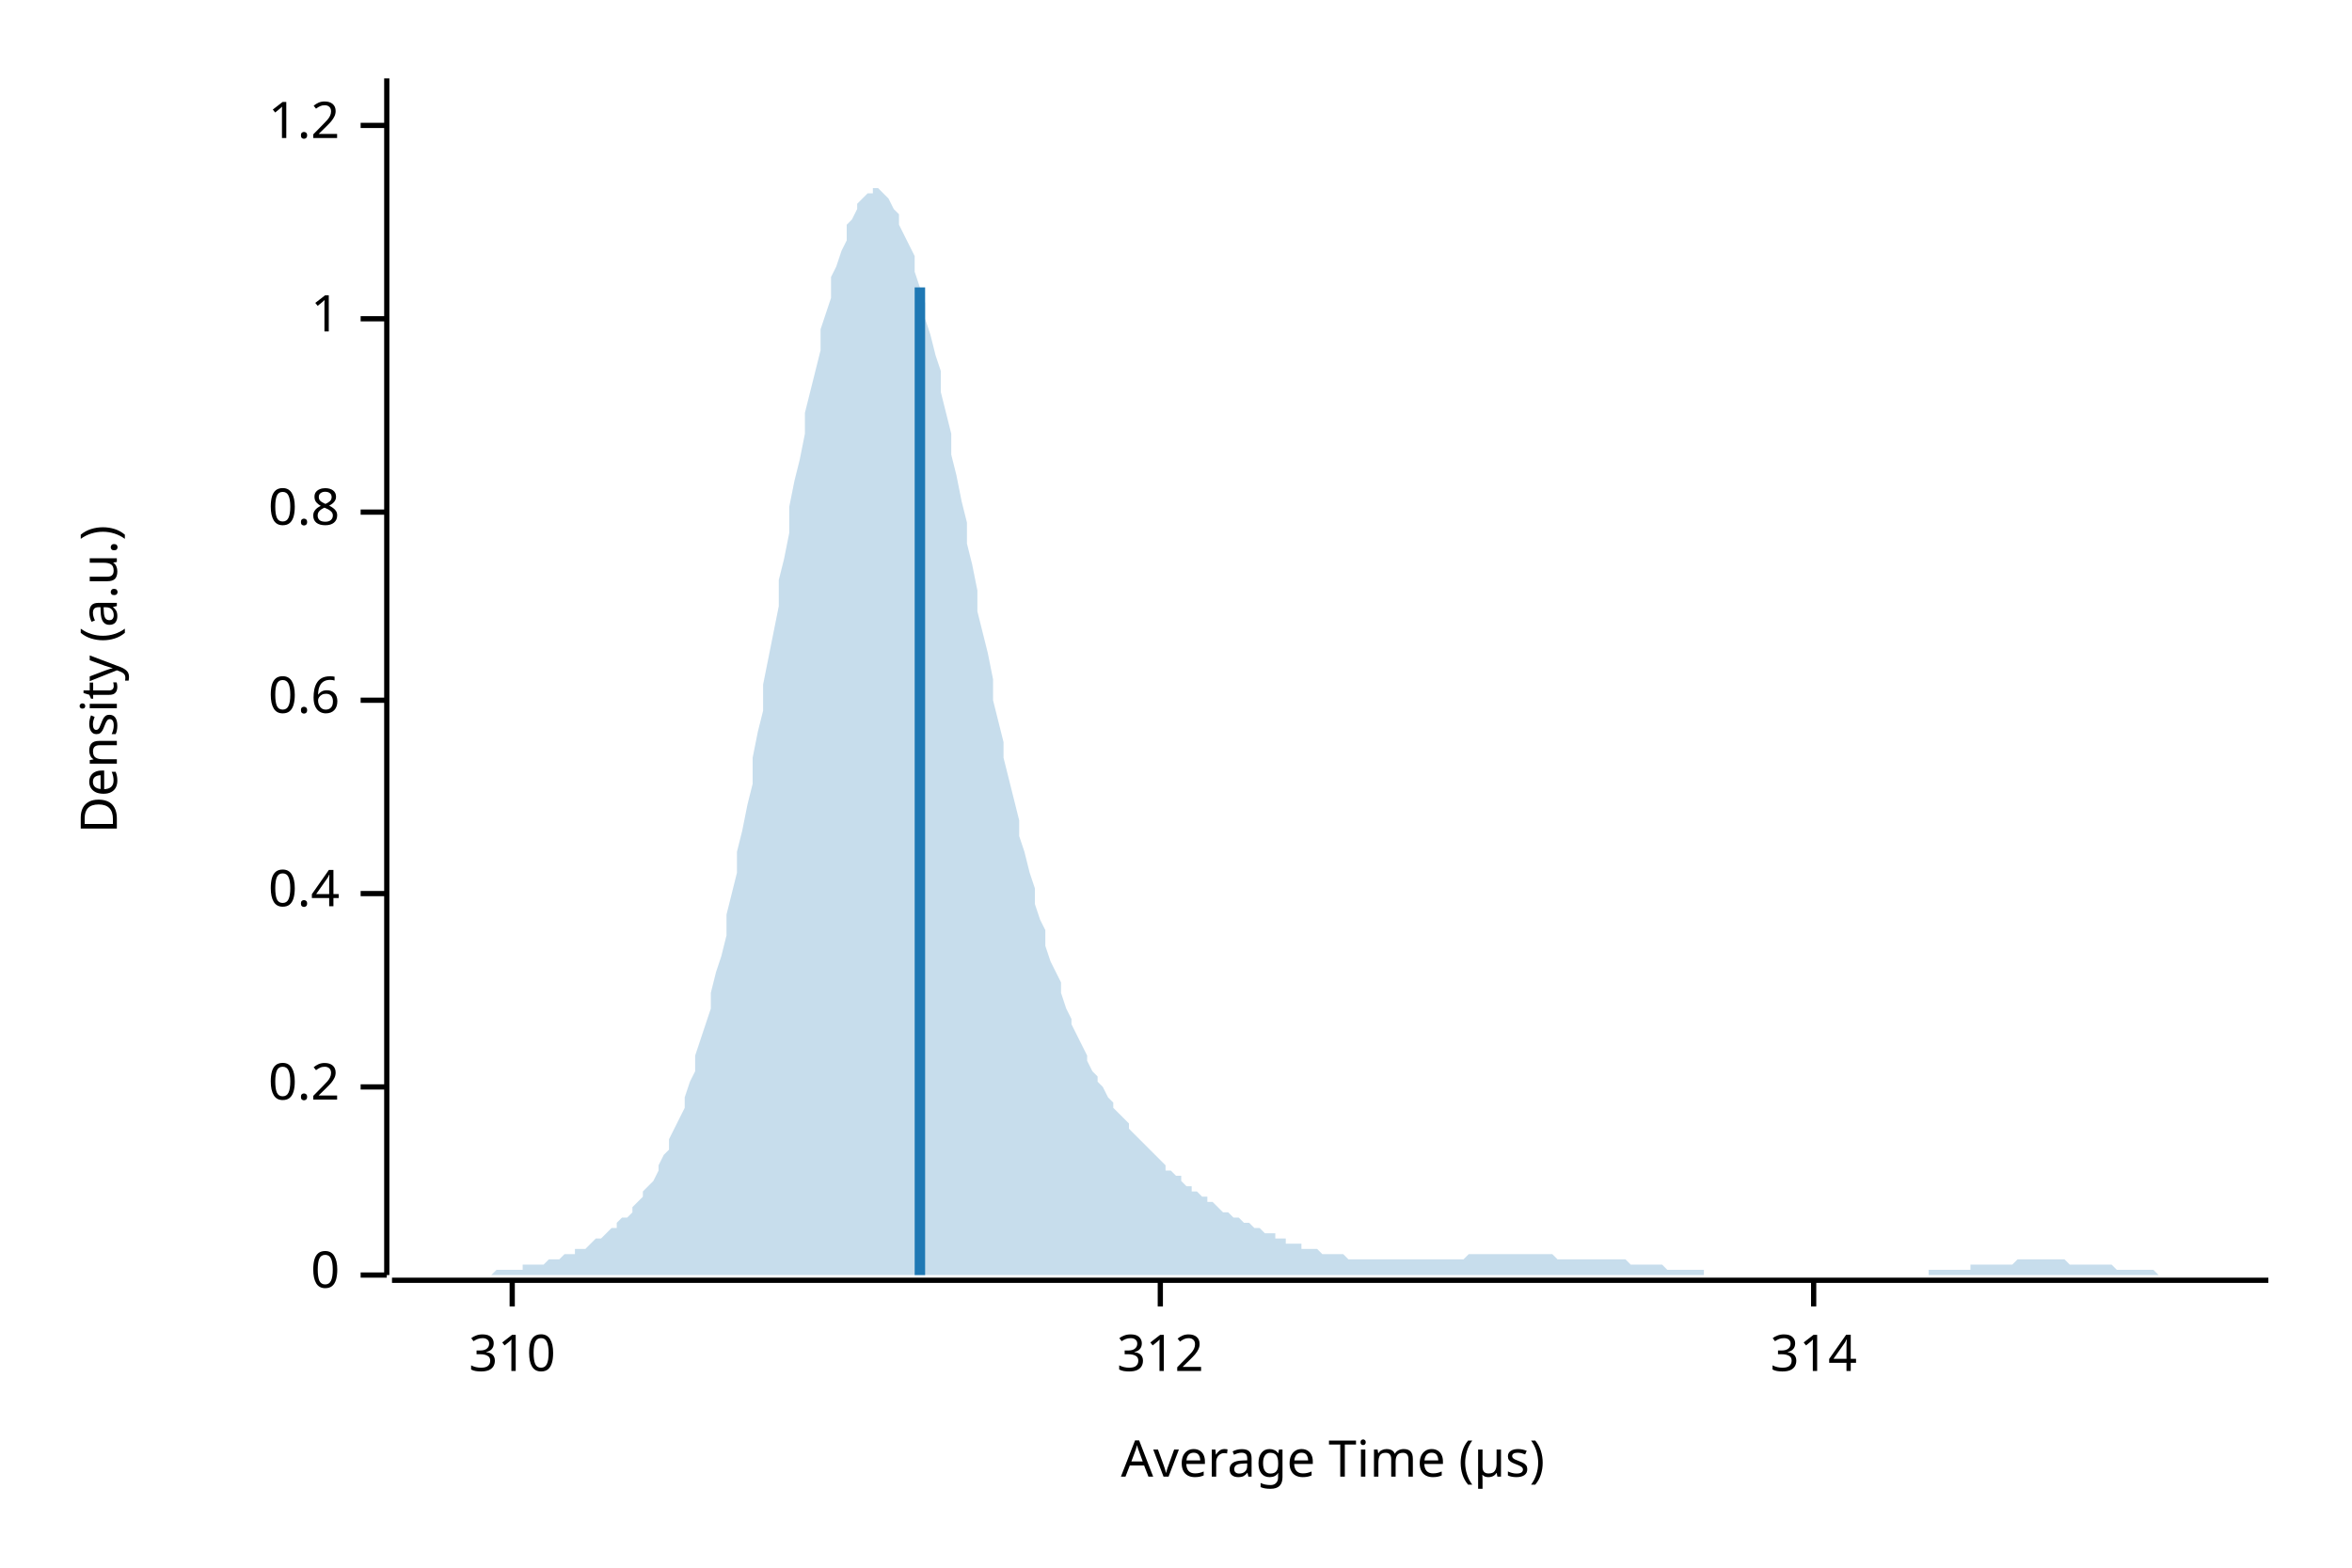
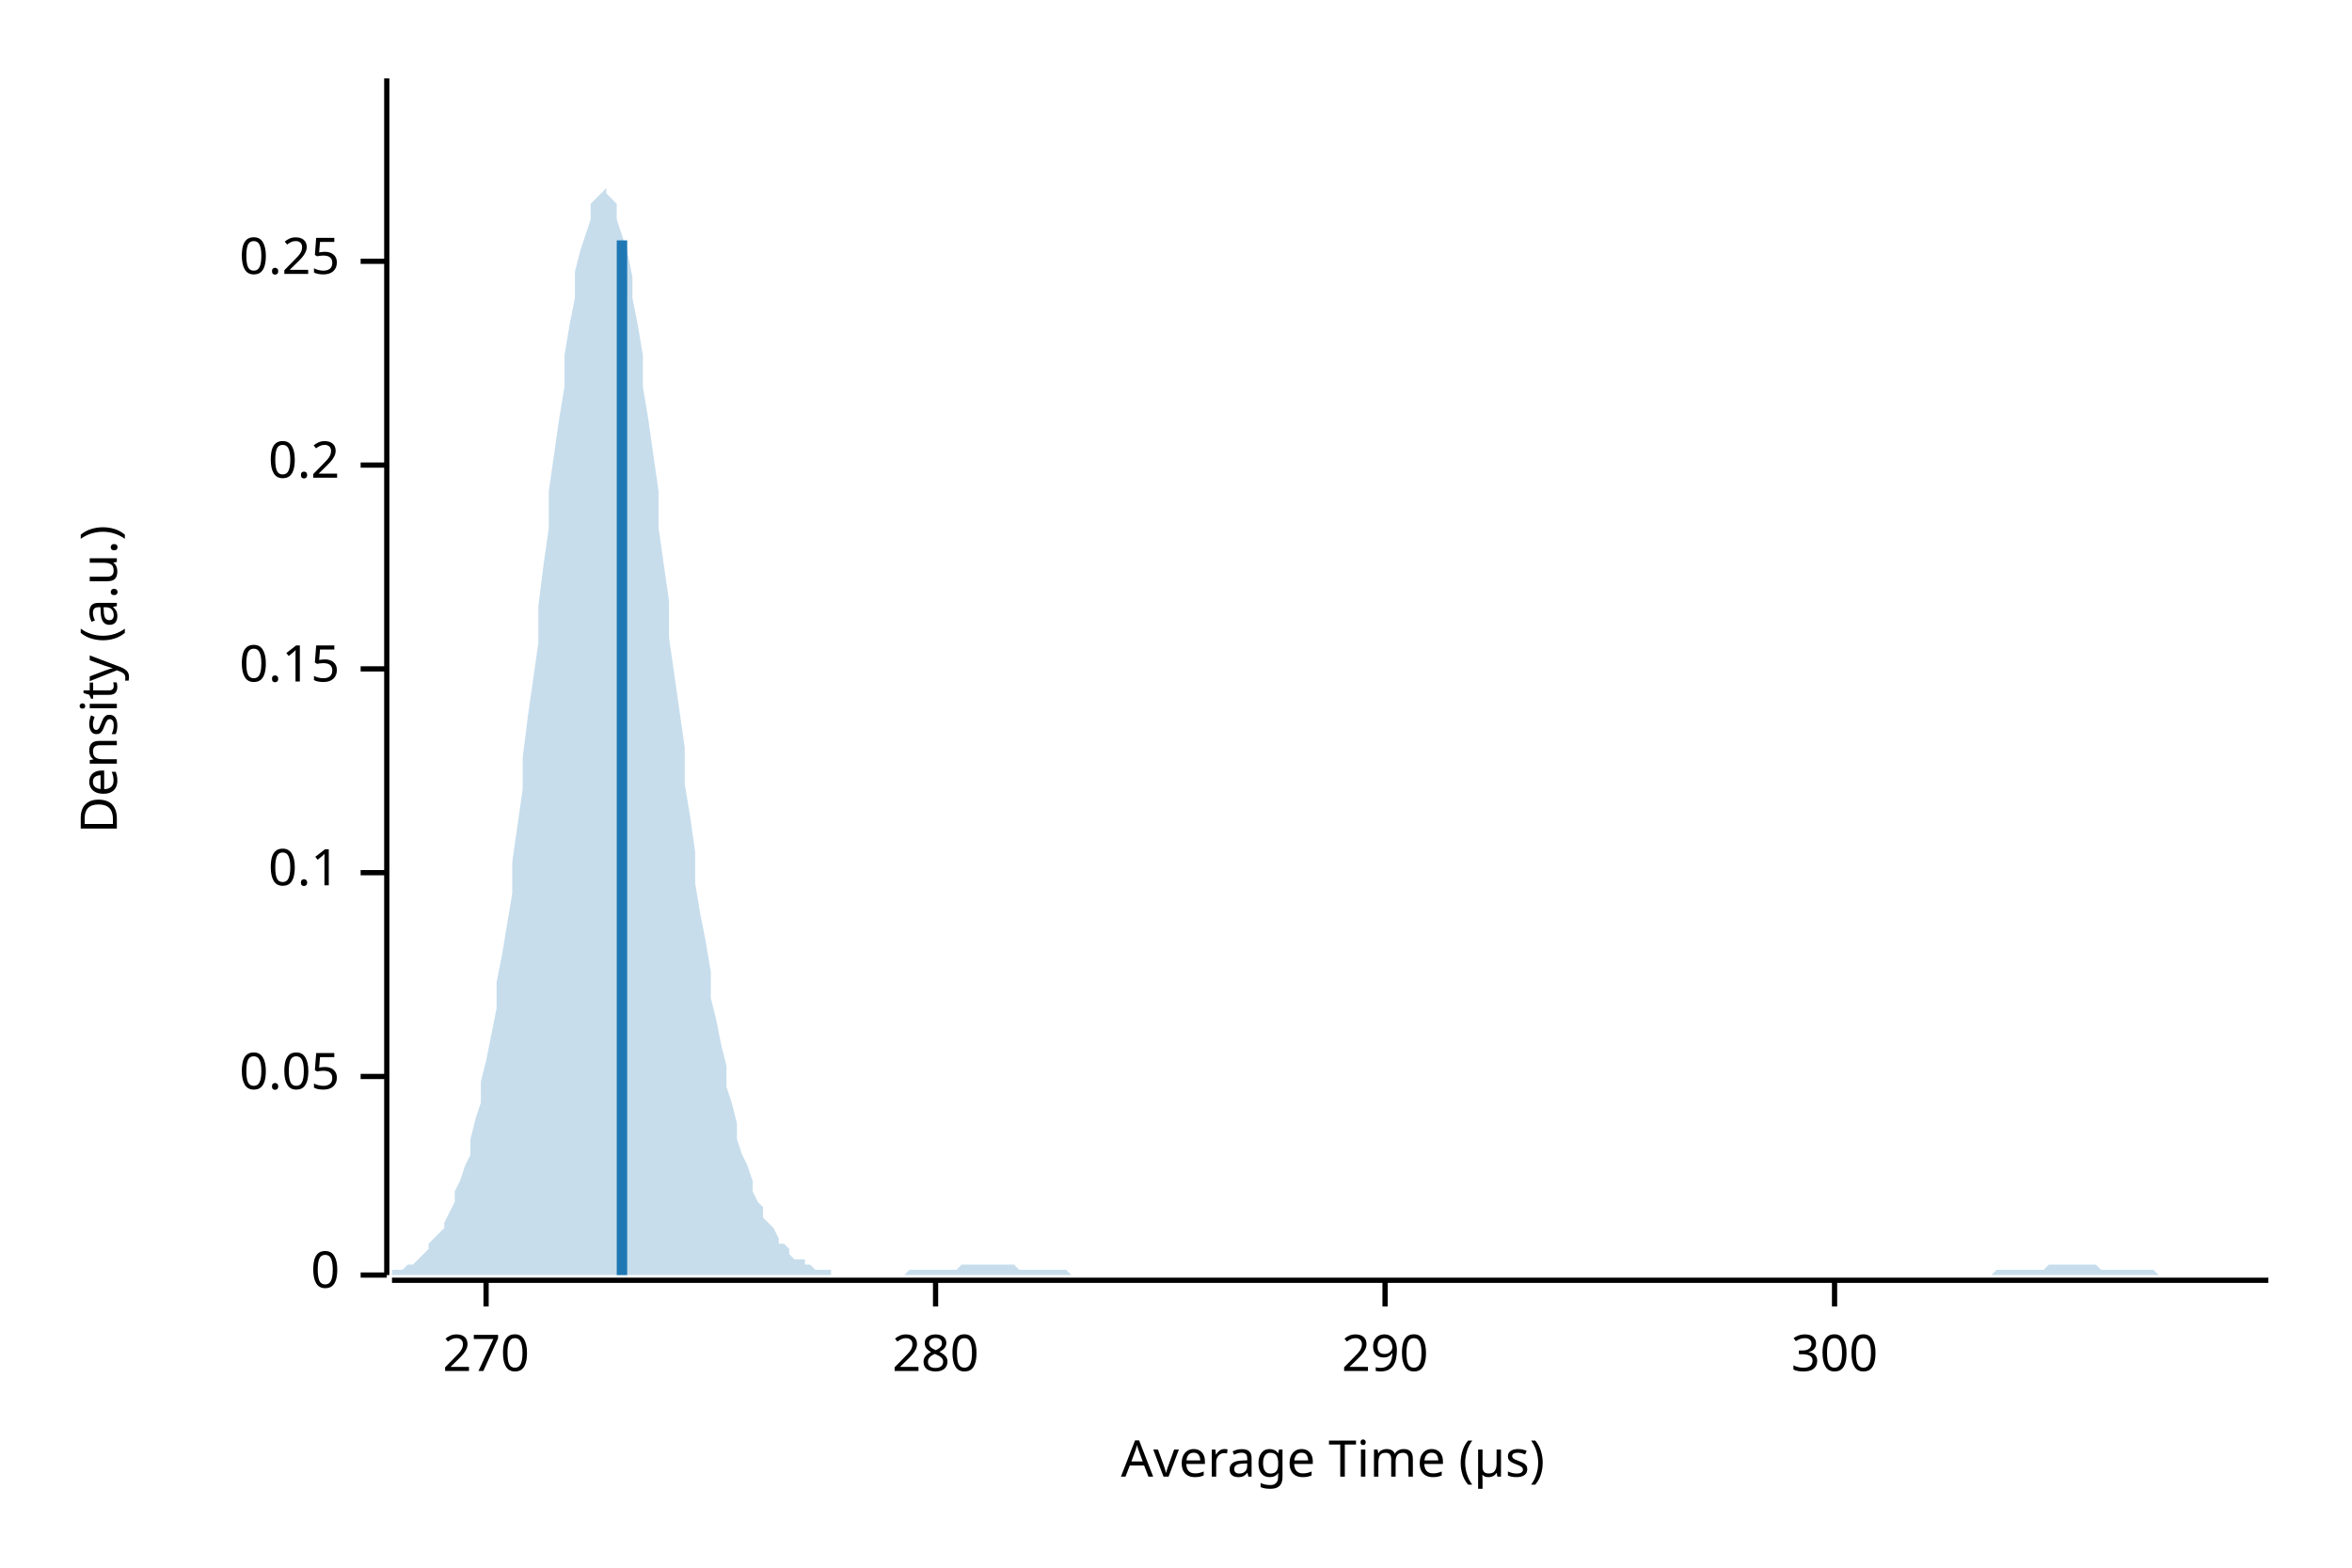
<svg xmlns="http://www.w3.org/2000/svg" width="450" height="300" viewBox="0 0 450 300">
  <text x="15" y="130" dy="0.76em" text-anchor="middle" font-family="sans-serif" font-size="9.677" opacity="1" fill="#000000" transform="rotate(270, 15, 130)">
Density (a.u.)
</text>
  <text x="255" y="285" dy="-0.5ex" text-anchor="middle" font-family="sans-serif" font-size="9.677" opacity="1" fill="#000000">
Average Time (µs)
</text>
  <polyline fill="none" opacity="1" stroke="#000000" stroke-width="1" points="74,15 74,244 " />
  <text x="65" y="244" dy="0.5ex" text-anchor="end" font-family="sans-serif" font-size="9.677" opacity="1" fill="#000000">
0
</text>
  <polyline fill="none" opacity="1" stroke="#000000" stroke-width="1" points="69,244 74,244 " />
-   <text x="65" y="208" dy="0.5ex" text-anchor="end" font-family="sans-serif" font-size="9.677" opacity="1" fill="#000000">
+   <text x="65" y="206" dy="0.5ex" text-anchor="end" font-family="sans-serif" font-size="9.677" opacity="1" fill="#000000">
+ 0.05
+ </text>
+   <polyline fill="none" opacity="1" stroke="#000000" stroke-width="1" points="69,206 74,206 " />
+   <text x="65" y="167" dy="0.5ex" text-anchor="end" font-family="sans-serif" font-size="9.677" opacity="1" fill="#000000">
+ 0.1
+ </text>
+   <polyline fill="none" opacity="1" stroke="#000000" stroke-width="1" points="69,167 74,167 " />
+   <text x="65" y="128" dy="0.5ex" text-anchor="end" font-family="sans-serif" font-size="9.677" opacity="1" fill="#000000">
+ 0.15
+ </text>
+   <polyline fill="none" opacity="1" stroke="#000000" stroke-width="1" points="69,128 74,128 " />
+   <text x="65" y="89" dy="0.5ex" text-anchor="end" font-family="sans-serif" font-size="9.677" opacity="1" fill="#000000">
0.2
</text>
-   <polyline fill="none" opacity="1" stroke="#000000" stroke-width="1" points="69,208 74,208 " />
-   <text x="65" y="171" dy="0.5ex" text-anchor="end" font-family="sans-serif" font-size="9.677" opacity="1" fill="#000000">
- 0.4
+   <polyline fill="none" opacity="1" stroke="#000000" stroke-width="1" points="69,89 74,89 " />
+   <text x="65" y="50" dy="0.5ex" text-anchor="end" font-family="sans-serif" font-size="9.677" opacity="1" fill="#000000">
+ 0.25
</text>
-   <polyline fill="none" opacity="1" stroke="#000000" stroke-width="1" points="69,171 74,171 " />
-   <text x="65" y="134" dy="0.5ex" text-anchor="end" font-family="sans-serif" font-size="9.677" opacity="1" fill="#000000">
- 0.6
+   <polyline fill="none" opacity="1" stroke="#000000" stroke-width="1" points="69,50 74,50 " />
+   <polyline fill="none" opacity="1" stroke="#000000" stroke-width="1" points="75,245 434,245 " />
+   <text x="93" y="255" dy="0.76em" text-anchor="middle" font-family="sans-serif" font-size="9.677" opacity="1" fill="#000000">
+ 270
</text>
-   <polyline fill="none" opacity="1" stroke="#000000" stroke-width="1" points="69,134 74,134 " />
-   <text x="65" y="98" dy="0.5ex" text-anchor="end" font-family="sans-serif" font-size="9.677" opacity="1" fill="#000000">
- 0.8
+   <polyline fill="none" opacity="1" stroke="#000000" stroke-width="1" points="93,245 93,250 " />
+   <text x="179" y="255" dy="0.76em" text-anchor="middle" font-family="sans-serif" font-size="9.677" opacity="1" fill="#000000">
+ 280
</text>
-   <polyline fill="none" opacity="1" stroke="#000000" stroke-width="1" points="69,98 74,98 " />
-   <text x="65" y="61" dy="0.5ex" text-anchor="end" font-family="sans-serif" font-size="9.677" opacity="1" fill="#000000">
- 1
+   <polyline fill="none" opacity="1" stroke="#000000" stroke-width="1" points="179,245 179,250 " />
+   <text x="265" y="255" dy="0.76em" text-anchor="middle" font-family="sans-serif" font-size="9.677" opacity="1" fill="#000000">
+ 290
</text>
-   <polyline fill="none" opacity="1" stroke="#000000" stroke-width="1" points="69,61 74,61 " />
-   <text x="65" y="24" dy="0.5ex" text-anchor="end" font-family="sans-serif" font-size="9.677" opacity="1" fill="#000000">
- 1.2
+   <polyline fill="none" opacity="1" stroke="#000000" stroke-width="1" points="265,245 265,250 " />
+   <text x="351" y="255" dy="0.76em" text-anchor="middle" font-family="sans-serif" font-size="9.677" opacity="1" fill="#000000">
+ 300
</text>
-   <polyline fill="none" opacity="1" stroke="#000000" stroke-width="1" points="69,24 74,24 " />
-   <polyline fill="none" opacity="1" stroke="#000000" stroke-width="1" points="75,245 434,245 " />
-   <text x="98" y="255" dy="0.76em" text-anchor="middle" font-family="sans-serif" font-size="9.677" opacity="1" fill="#000000">
- 310
- </text>
-   <polyline fill="none" opacity="1" stroke="#000000" stroke-width="1" points="98,245 98,250 " />
-   <text x="222" y="255" dy="0.76em" text-anchor="middle" font-family="sans-serif" font-size="9.677" opacity="1" fill="#000000">
- 312
- </text>
-   <polyline fill="none" opacity="1" stroke="#000000" stroke-width="1" points="222,245 222,250 " />
-   <text x="347" y="255" dy="0.76em" text-anchor="middle" font-family="sans-serif" font-size="9.677" opacity="1" fill="#000000">
- 314
- </text>
-   <polyline fill="none" opacity="1" stroke="#000000" stroke-width="1" points="347,245 347,250 " />
-   <polygon opacity="0.25" fill="#1F78B4" points="75,244 75,244 76,244 77,244 77,244 78,244 79,244 80,244 80,244 81,244 82,244 82,244 83,244 84,244 85,244 85,244 86,244 87,244 87,244 88,244 89,244 90,244 90,244 91,244 92,244 92,244 93,244 94,244 95,243 95,243 96,243 97,243 98,243 98,243 99,243 100,243 100,242 101,242 102,242 103,242 103,242 104,242 105,241 105,241 106,241 107,241 108,240 108,240 109,240 110,240 110,239 111,239 112,239 113,238 113,238 114,237 115,237 116,236 116,236 117,235 118,235 118,234 119,233 120,233 121,232 121,231 122,230 123,229 123,228 124,227 125,226 126,224 126,223 127,221 128,220 128,218 129,216 130,214 131,212 131,210 132,207 133,205 133,202 134,199 135,196 136,193 136,190 137,186 138,183 139,179 139,175 140,171 141,167 141,163 142,159 143,154 144,150 144,145 145,140 146,136 146,131 147,126 148,121 149,116 149,111 150,107 151,102 151,97 152,92 153,88 154,83 154,79 155,75 156,71 157,67 157,63 158,60 159,57 159,53 160,51 161,48 162,46 162,43 163,42 164,40 164,39 165,38 166,37 167,37 167,36 168,36 169,37 169,37 170,38 171,40 172,41 172,43 173,45 174,47 175,49 175,52 176,55 177,58 177,61 178,64 179,68 180,71 180,75 181,79 182,83 182,87 183,91 184,96 185,100 185,104 186,108 187,113 187,117 188,121 189,125 190,130 190,134 191,138 192,142 192,145 193,149 194,153 195,157 195,160 196,163 197,167 198,170 198,173 199,176 200,178 200,181 201,184 202,186 203,188 203,190 204,193 205,195 205,196 206,198 207,200 208,202 208,203 209,205 210,206 210,207 211,208 212,210 213,211 213,212 214,213 215,214 216,215 216,216 217,217 218,218 218,218 219,219 220,220 221,221 221,221 222,222 223,223 223,224 224,224 225,225 226,225 226,226 227,227 228,227 228,228 229,228 230,229 231,229 231,230 232,230 233,231 233,231 234,232 235,232 236,233 236,233 237,233 238,234 239,234 239,234 240,235 241,235 241,235 242,236 243,236 244,236 244,237 245,237 246,237 246,238 247,238 248,238 249,238 249,239 250,239 251,239 251,239 252,239 253,240 254,240 254,240 255,240 256,240 257,240 257,240 258,241 259,241 259,241 260,241 261,241 262,241 262,241 263,241 264,241 264,241 265,241 266,241 267,241 267,241 268,241 269,241 269,241 270,241 271,241 272,241 272,241 273,241 274,241 275,241 275,241 276,241 277,241 277,241 278,241 279,241 280,241 280,241 281,240 282,240 282,240 283,240 284,240 285,240 285,240 286,240 287,240 287,240 288,240 289,240 290,240 290,240 291,240 292,240 292,240 293,240 294,240 295,240 295,240 296,240 297,240 298,241 298,241 299,241 300,241 300,241 301,241 302,241 303,241 303,241 304,241 305,241 305,241 306,241 307,241 308,241 308,241 309,241 310,241 310,241 311,241 312,242 313,242 313,242 314,242 315,242 316,242 316,242 317,242 318,242 318,242 319,243 320,243 321,243 321,243 322,243 323,243 323,243 324,243 325,243 326,243 326,244 327,244 328,244 328,244 329,244 330,244 331,244 331,244 332,244 333,244 333,244 334,244 335,244 336,244 336,244 337,244 338,244 339,244 339,244 340,244 341,244 341,244 342,244 343,244 344,244 344,244 345,244 346,244 346,244 347,244 348,244 349,244 349,244 350,244 351,244 351,244 352,244 353,244 354,244 354,244 355,244 356,244 357,244 357,244 358,244 359,244 359,244 360,244 361,244 362,244 362,244 363,244 364,244 364,244 365,244 366,244 367,244 367,244 368,244 369,244 369,243 370,243 371,243 372,243 372,243 373,243 374,243 375,243 375,243 376,243 377,243 377,242 378,242 379,242 380,242 380,242 381,242 382,242 382,242 383,242 384,242 385,242 385,242 386,241 387,241 387,241 388,241 389,241 390,241 390,241 391,241 392,241 392,241 393,241 394,241 395,241 395,241 396,242 397,242 398,242 398,242 399,242 400,242 400,242 401,242 402,242 403,242 403,242 404,242 405,243 405,243 406,243 407,243 408,243 408,243 409,243 410,243 410,243 411,243 412,243 413,244 413,244 414,244 415,244 416,244 416,244 417,244 418,244 418,244 419,244 420,244 421,244 421,244 422,244 423,244 423,244 424,244 425,244 426,244 426,244 427,244 428,244 428,244 429,244 430,244 431,244 431,244 432,244 433,244 434,244 434,244 75,244 " />
-   <polyline fill="none" opacity="1" stroke="#1F78B4" stroke-width="2" points="176,244 176,55 " />
+   <polyline fill="none" opacity="1" stroke="#000000" stroke-width="1" points="351,245 351,250 " />
+   <polygon opacity="0.25" fill="#1F78B4" points="75,244 75,243 76,243 77,243 77,243 78,242 79,242 80,241 80,241 81,240 82,239 82,238 83,237 84,236 85,235 85,234 86,232 87,230 87,228 88,226 89,223 90,221 90,218 91,214 92,211 92,207 93,203 94,198 95,193 95,188 96,183 97,177 98,171 98,165 99,158 100,151 100,145 101,137 102,130 103,123 103,116 104,108 105,101 105,94 106,87 107,80 108,74 108,68 109,62 110,57 110,52 111,48 112,45 113,42 113,39 114,38 115,37 116,36 116,37 117,38 118,39 118,42 119,45 120,48 121,53 121,57 122,62 123,68 123,74 124,80 125,87 126,94 126,101 127,108 128,115 128,122 129,129 130,136 131,143 131,150 132,156 133,163 133,169 134,175 135,180 136,186 136,191 137,195 138,200 139,204 139,208 140,211 141,215 141,218 142,221 143,223 144,226 144,228 145,230 146,231 146,233 147,234 148,235 149,237 149,238 150,238 151,239 151,240 152,241 153,241 154,241 154,242 155,242 156,243 157,243 157,243 158,243 159,243 159,244 160,244 161,244 162,244 162,244 163,244 164,244 164,244 165,244 166,244 167,244 167,244 168,244 169,244 169,244 170,244 171,244 172,244 172,244 173,244 174,243 175,243 175,243 176,243 177,243 177,243 178,243 179,243 180,243 180,243 181,243 182,243 182,243 183,243 184,242 185,242 185,242 186,242 187,242 187,242 188,242 189,242 190,242 190,242 191,242 192,242 192,242 193,242 194,242 195,243 195,243 196,243 197,243 198,243 198,243 199,243 200,243 200,243 201,243 202,243 203,243 203,243 204,243 205,244 205,244 206,244 207,244 208,244 208,244 209,244 210,244 210,244 211,244 212,244 213,244 213,244 214,244 215,244 216,244 216,244 217,244 218,244 218,244 219,244 220,244 221,244 221,244 222,244 223,244 223,244 224,244 225,244 226,244 226,244 227,244 228,244 228,244 229,244 230,244 231,244 231,244 232,244 233,244 233,244 234,244 235,244 236,244 236,244 237,244 238,244 239,244 239,244 240,244 241,244 241,244 242,244 243,244 244,244 244,244 245,244 246,244 246,244 247,244 248,244 249,244 249,244 250,244 251,244 251,244 252,244 253,244 254,244 254,244 255,244 256,244 257,244 257,244 258,244 259,244 259,244 260,244 261,244 262,244 262,244 263,244 264,244 264,244 265,244 266,244 267,244 267,244 268,244 269,244 269,244 270,244 271,244 272,244 272,244 273,244 274,244 275,244 275,244 276,244 277,244 277,244 278,244 279,244 280,244 280,244 281,244 282,244 282,244 283,244 284,244 285,244 285,244 286,244 287,244 287,244 288,244 289,244 290,244 290,244 291,244 292,244 292,244 293,244 294,244 295,244 295,244 296,244 297,244 298,244 298,244 299,244 300,244 300,244 301,244 302,244 303,244 303,244 304,244 305,244 305,244 306,244 307,244 308,244 308,244 309,244 310,244 310,244 311,244 312,244 313,244 313,244 314,244 315,244 316,244 316,244 317,244 318,244 318,244 319,244 320,244 321,244 321,244 322,244 323,244 323,244 324,244 325,244 326,244 326,244 327,244 328,244 328,244 329,244 330,244 331,244 331,244 332,244 333,244 333,244 334,244 335,244 336,244 336,244 337,244 338,244 339,244 339,244 340,244 341,244 341,244 342,244 343,244 344,244 344,244 345,244 346,244 346,244 347,244 348,244 349,244 349,244 350,244 351,244 351,244 352,244 353,244 354,244 354,244 355,244 356,244 357,244 357,244 358,244 359,244 359,244 360,244 361,244 362,244 362,244 363,244 364,244 364,244 365,244 366,244 367,244 367,244 368,244 369,244 369,244 370,244 371,244 372,244 372,244 373,244 374,244 375,244 375,244 376,244 377,244 377,244 378,244 379,244 380,244 380,244 381,244 382,243 382,243 383,243 384,243 385,243 385,243 386,243 387,243 387,243 388,243 389,243 390,243 390,243 391,243 392,242 392,242 393,242 394,242 395,242 395,242 396,242 397,242 398,242 398,242 399,242 400,242 400,242 401,242 402,243 403,243 403,243 404,243 405,243 405,243 406,243 407,243 408,243 408,243 409,243 410,243 410,243 411,243 412,243 413,244 413,244 414,244 415,244 416,244 416,244 417,244 418,244 418,244 419,244 420,244 421,244 421,244 422,244 423,244 423,244 424,244 425,244 426,244 426,244 427,244 428,244 428,244 429,244 430,244 431,244 431,244 432,244 433,244 434,244 434,244 75,244 " />
+   <polyline fill="none" opacity="1" stroke="#1F78B4" stroke-width="2" points="119,244 119,46 " />
</svg>
